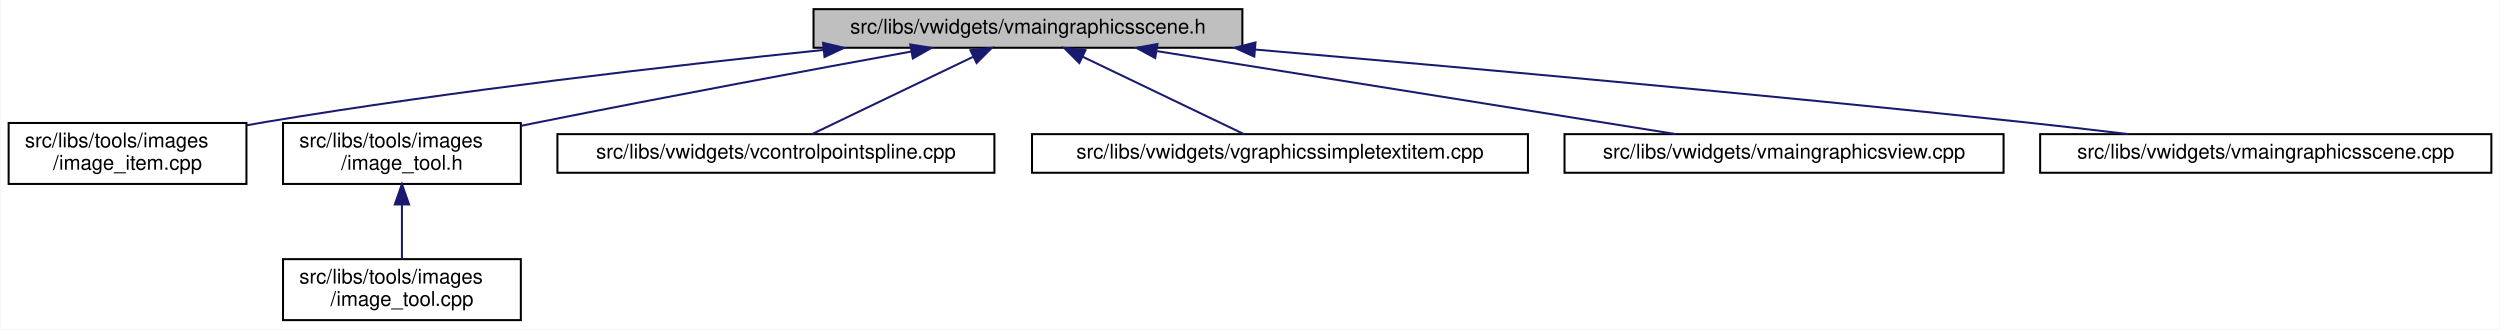
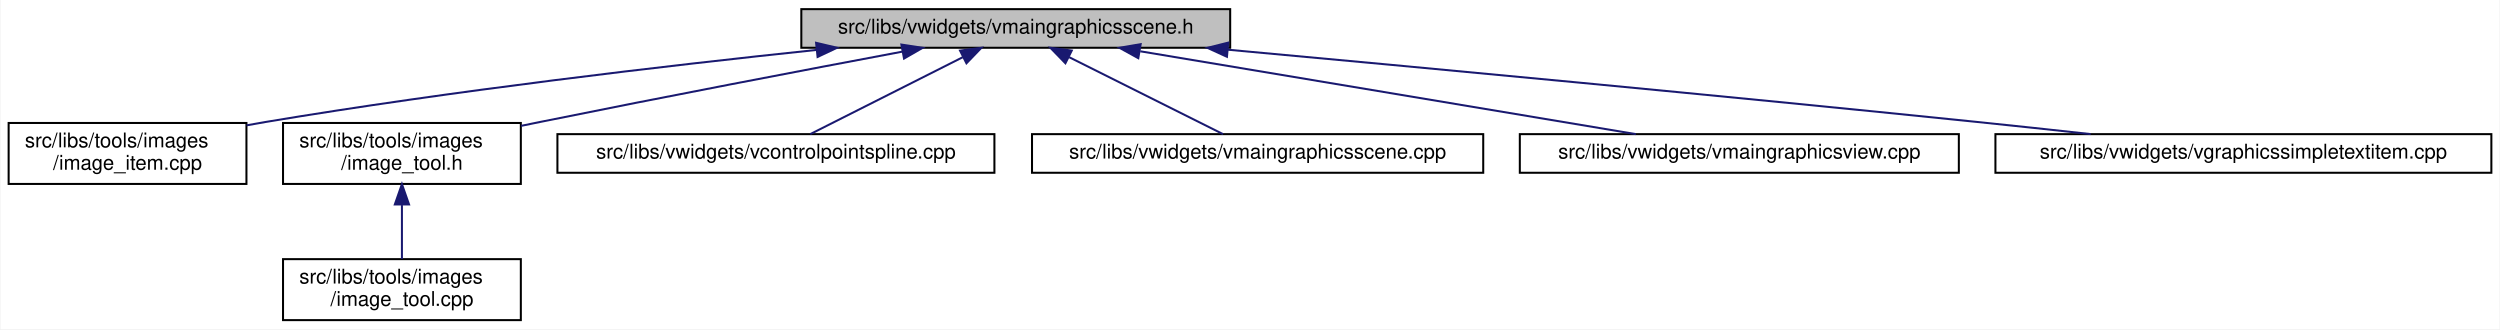
<svg xmlns="http://www.w3.org/2000/svg" xmlns:xlink="http://www.w3.org/1999/xlink" width="1230pt" height="162pt" viewBox="0.00 0.00 1229.50 162.00">
  <g id="graph0" class="graph" transform="scale(1 1) rotate(0) translate(4 158)">
    <polygon fill="white" stroke="transparent" points="-4,4 -4,-158 1225.5,-158 1225.5,4 -4,4" />
    <g id="node1" class="node">
      <g id="a_node1">
        <a xlink:title=" ">
-           <polygon fill="#bfbfbf" stroke="black" points="396,-134.5 396,-153.5 607,-153.5 607,-134.5 396,-134.5" />
-           <text text-anchor="middle" x="501.5" y="-141.5" font-family="Helvetica,sans-Serif" font-size="10.00">src/libs/vwidgets/vmaingraphicsscene.h</text>
+           <polygon fill="#bfbfbf" stroke="black" points="390,-134.5 390,-153.5 601,-153.5 601,-134.5 390,-134.5" />
+           <text text-anchor="middle" x="495.5" y="-141.5" font-family="Helvetica,sans-Serif" font-size="10.00">src/libs/vwidgets/vmaingraphicsscene.h</text>
        </a>
      </g>
    </g>
    <g id="node2" class="node">
      <g id="a_node2">
        <a xlink:href="../../df/d1e/image__item_8cpp.html" target="_top" xlink:title=" ">
          <polygon fill="white" stroke="black" points="0,-67.5 0,-97.5 117,-97.5 117,-67.5 0,-67.5" />
          <text text-anchor="start" x="8" y="-85.5" font-family="Helvetica,sans-Serif" font-size="10.00">src/libs/tools/images</text>
          <text text-anchor="middle" x="58.5" y="-74.5" font-family="Helvetica,sans-Serif" font-size="10.00">/image_item.cpp</text>
        </a>
      </g>
    </g>
    <g id="edge1" class="edge">
-       <path fill="none" stroke="midnightblue" d="M401,-133.44C325.28,-125.63 219.05,-113.39 126.5,-98 123.4,-97.49 120.24,-96.93 117.04,-96.34" />
-       <polygon fill="midnightblue" stroke="midnightblue" points="400.7,-136.93 411.01,-134.46 401.41,-129.96 400.7,-136.93" />
+       <path fill="none" stroke="midnightblue" d="M397.27,-133.42C322.73,-125.57 217.84,-113.28 126.5,-98 123.4,-97.48 120.24,-96.92 117.04,-96.33" />
+       <polygon fill="midnightblue" stroke="midnightblue" points="397.27,-136.94 407.58,-134.5 398,-129.98 397.27,-136.94" />
    </g>
    <g id="node3" class="node">
      <g id="a_node3">
        <a xlink:href="../../d0/dbf/image__tool_8h.html" target="_top" xlink:title=" ">
          <polygon fill="white" stroke="black" points="135,-67.5 135,-97.5 252,-97.5 252,-67.5 135,-67.5" />
          <text text-anchor="start" x="143" y="-85.5" font-family="Helvetica,sans-Serif" font-size="10.00">src/libs/tools/images</text>
          <text text-anchor="middle" x="193.5" y="-74.5" font-family="Helvetica,sans-Serif" font-size="10.00">/image_tool.h</text>
        </a>
      </g>
    </g>
    <g id="edge2" class="edge">
-       <path fill="none" stroke="midnightblue" d="M444.05,-132.64C395.38,-123.77 323.78,-110.48 261.5,-98 258.42,-97.38 255.27,-96.74 252.09,-96.09" />
-       <polygon fill="midnightblue" stroke="midnightblue" points="443.61,-136.12 454.07,-134.47 444.86,-129.23 443.61,-136.12" />
+       <path fill="none" stroke="midnightblue" d="M439.64,-132.58C392.2,-123.66 322.31,-110.33 261.5,-98 258.42,-97.38 255.27,-96.73 252.09,-96.07" />
+       <polygon fill="midnightblue" stroke="midnightblue" points="439.24,-136.07 449.71,-134.48 440.53,-129.19 439.24,-136.07" />
    </g>
    <g id="node5" class="node">
      <g id="a_node5">
        <a xlink:href="../../de/d45/vcontrolpointspline_8cpp.html" target="_top" xlink:title=" ">
          <polygon fill="white" stroke="black" points="270,-73 270,-92 485,-92 485,-73 270,-73" />
          <text text-anchor="middle" x="377.5" y="-80" font-family="Helvetica,sans-Serif" font-size="10.00">src/libs/vwidgets/vcontrolpointspline.cpp</text>
        </a>
      </g>
    </g>
    <g id="edge4" class="edge">
-       <path fill="none" stroke="midnightblue" d="M474.45,-130.02C450.4,-118.48 415.94,-101.94 395.23,-92.01" />
-       <polygon fill="midnightblue" stroke="midnightblue" points="473.2,-133.3 483.73,-134.48 476.23,-126.99 473.2,-133.3" />
+       <path fill="none" stroke="midnightblue" d="M469.45,-129.87C446.58,-118.33 413.99,-101.9 394.38,-92.01" />
+       <polygon fill="midnightblue" stroke="midnightblue" points="468.09,-133.1 478.59,-134.48 471.24,-126.85 468.09,-133.1" />
    </g>
    <g id="node6" class="node">
      <g id="a_node6">
-         <a xlink:href="../../de/dec/vgraphicssimpletextitem_8cpp.html" target="_top" xlink:title=" ">
-           <polygon fill="white" stroke="black" points="503.5,-73 503.5,-92 747.5,-92 747.5,-73 503.5,-73" />
-           <text text-anchor="middle" x="625.5" y="-80" font-family="Helvetica,sans-Serif" font-size="10.00">src/libs/vwidgets/vgraphicssimpletextitem.cpp</text>
+         <a xlink:href="../../d1/d88/vmaingraphicsscene_8cpp.html" target="_top" xlink:title=" ">
+           <polygon fill="white" stroke="black" points="503.5,-73 503.5,-92 725.5,-92 725.5,-73 503.5,-73" />
+           <text text-anchor="middle" x="614.5" y="-80" font-family="Helvetica,sans-Serif" font-size="10.00">src/libs/vwidgets/vmaingraphicsscene.cpp</text>
        </a>
      </g>
    </g>
    <g id="edge5" class="edge">
-       <path fill="none" stroke="midnightblue" d="M528.55,-130.02C552.6,-118.48 587.06,-101.94 607.77,-92.01" />
-       <polygon fill="midnightblue" stroke="midnightblue" points="526.77,-126.99 519.27,-134.48 529.8,-133.3 526.77,-126.99" />
+       <path fill="none" stroke="midnightblue" d="M521.77,-129.87C544.83,-118.33 577.7,-101.9 597.48,-92.01" />
+       <polygon fill="midnightblue" stroke="midnightblue" points="519.93,-126.87 512.55,-134.48 523.06,-133.13 519.93,-126.87" />
    </g>
    <g id="node7" class="node">
      <g id="a_node7">
        <a xlink:href="../../d2/d31/vmaingraphicsview_8cpp.html" target="_top" xlink:title=" ">
-           <polygon fill="white" stroke="black" points="765.5,-73 765.5,-92 981.5,-92 981.5,-73 765.5,-73" />
-           <text text-anchor="middle" x="873.5" y="-80" font-family="Helvetica,sans-Serif" font-size="10.00">src/libs/vwidgets/vmaingraphicsview.cpp</text>
+           <polygon fill="white" stroke="black" points="743.5,-73 743.5,-92 959.5,-92 959.5,-73 743.5,-73" />
+           <text text-anchor="middle" x="851.5" y="-80" font-family="Helvetica,sans-Serif" font-size="10.00">src/libs/vwidgets/vmaingraphicsview.cpp</text>
        </a>
      </g>
    </g>
    <g id="edge6" class="edge">
-       <path fill="none" stroke="midnightblue" d="M565.08,-132.83C637.03,-121.32 752.95,-102.78 820.3,-92.01" />
-       <polygon fill="midnightblue" stroke="midnightblue" points="564.12,-129.44 554.8,-134.48 565.23,-136.35 564.12,-129.44" />
+       <path fill="none" stroke="midnightblue" d="M556.77,-132.76C625.66,-121.25 736.26,-102.76 800.59,-92.01" />
+       <polygon fill="midnightblue" stroke="midnightblue" points="555.79,-129.37 546.51,-134.48 556.95,-136.28 555.79,-129.37" />
    </g>
    <g id="node8" class="node">
      <g id="a_node8">
-         <a xlink:href="../../d1/d88/vmaingraphicsscene_8cpp.html" target="_top" xlink:title=" ">
-           <polygon fill="white" stroke="black" points="999.5,-73 999.5,-92 1221.5,-92 1221.5,-73 999.5,-73" />
-           <text text-anchor="middle" x="1110.5" y="-80" font-family="Helvetica,sans-Serif" font-size="10.00">src/libs/vwidgets/vmaingraphicsscene.cpp</text>
+         <a xlink:href="../../de/dec/vgraphicssimpletextitem_8cpp.html" target="_top" xlink:title=" ">
+           <polygon fill="white" stroke="black" points="977.5,-73 977.5,-92 1221.5,-92 1221.5,-73 977.5,-73" />
+           <text text-anchor="middle" x="1099.5" y="-80" font-family="Helvetica,sans-Serif" font-size="10.00">src/libs/vwidgets/vgraphicssimpletextitem.cpp</text>
        </a>
      </g>
    </g>
    <g id="edge7" class="edge">
-       <path fill="none" stroke="midnightblue" d="M613.24,-133.63C712.41,-125.09 861.21,-111.76 990.5,-98 1007.51,-96.19 1025.85,-94.06 1042.95,-92" />
-       <polygon fill="midnightblue" stroke="midnightblue" points="612.86,-130.15 603.2,-134.49 613.46,-137.12 612.86,-130.15" />
+       <path fill="none" stroke="midnightblue" d="M599.76,-133.55C695.63,-124.74 841.7,-111.05 968.5,-98 986.6,-96.14 1006.09,-94.03 1024.36,-92.02" />
+       <polygon fill="midnightblue" stroke="midnightblue" points="599.41,-130.06 589.77,-134.46 600.05,-137.03 599.41,-130.06" />
    </g>
    <g id="node4" class="node">
      <g id="a_node4">
        <a xlink:href="../../d9/da3/image__tool_8cpp.html" target="_top" xlink:title=" ">
          <polygon fill="white" stroke="black" points="135,-0.5 135,-30.5 252,-30.5 252,-0.5 135,-0.5" />
          <text text-anchor="start" x="143" y="-18.5" font-family="Helvetica,sans-Serif" font-size="10.00">src/libs/tools/images</text>
          <text text-anchor="middle" x="193.5" y="-7.5" font-family="Helvetica,sans-Serif" font-size="10.00">/image_tool.cpp</text>
        </a>
      </g>
    </g>
    <g id="edge3" class="edge">
      <path fill="none" stroke="midnightblue" d="M193.5,-57.11C193.5,-48.15 193.5,-38.32 193.5,-30.58" />
      <polygon fill="midnightblue" stroke="midnightblue" points="190,-57.4 193.5,-67.4 197,-57.4 190,-57.4" />
    </g>
  </g>
</svg>
